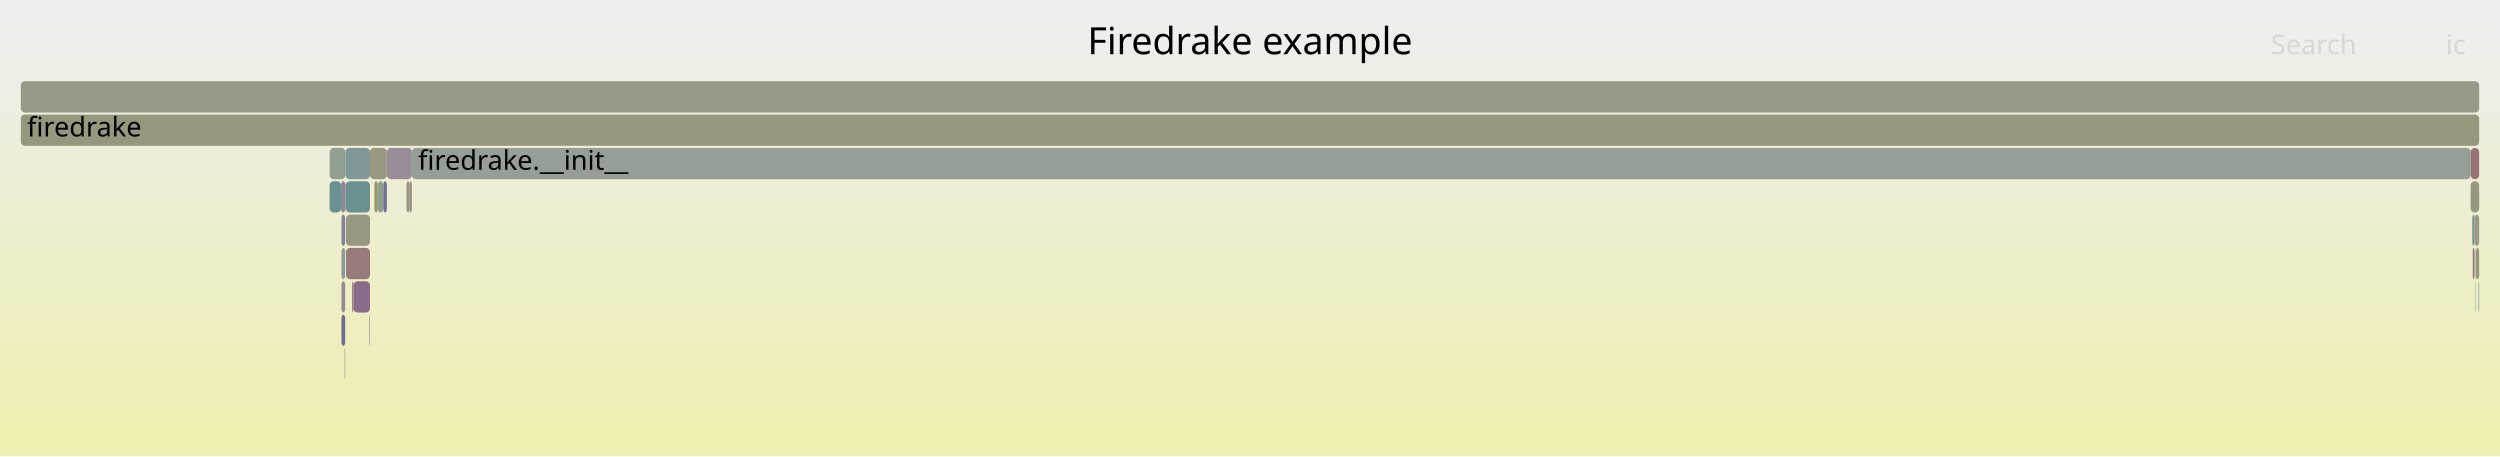
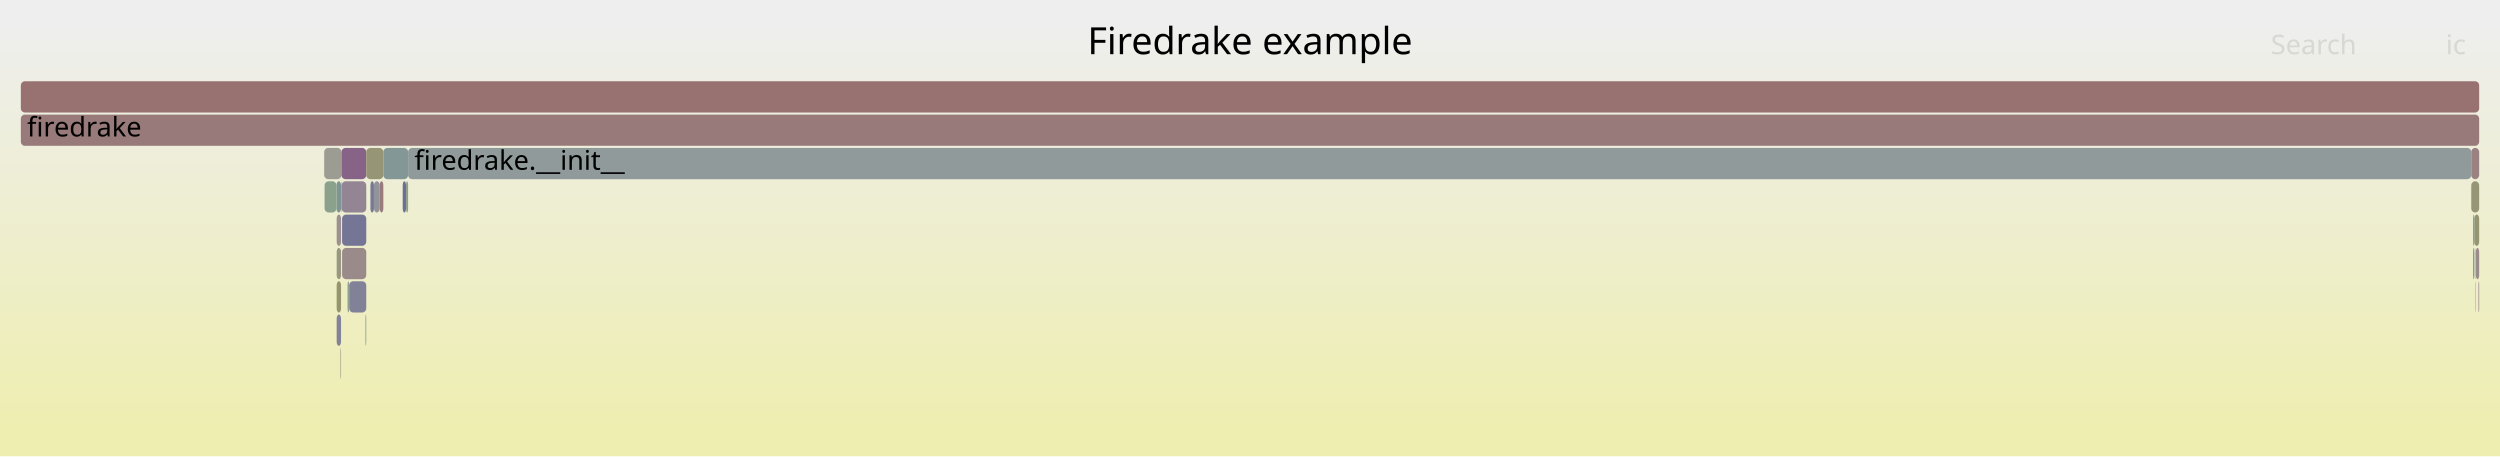
<svg xmlns="http://www.w3.org/2000/svg" version="1.1" width="1200" height="219" viewBox="0 0 1200 219">
  <defs>
    <linearGradient id="background" y1="0" y2="1" x1="0" x2="0">
      <stop stop-color="#eeeeee" offset="5%" />
      <stop stop-color="#eeeeb0" offset="95%" />
    </linearGradient>
  </defs>
  <style type="text/css">
	text { font-family:Verdana; font-size:13px; fill:rgb(0,0,0); }
	#search, #ignorecase { opacity:0.1; cursor:pointer; }
	#search:hover, #search.show, #ignorecase:hover, #ignorecase.show { opacity:1; }
	#subtitle { text-anchor:middle; font-color:rgb(160,160,160); }
	#title { text-anchor:middle; font-size:18px}
	#unzoom { cursor:pointer; }
	#frames &gt; *:hover { stroke:black; stroke-width:0.5; cursor:pointer; }
	.hide { display:none; }
	.parent { opacity:0.5; }
</style>
  <rect x="0.0" y="0" width="1200.0" height="219.0" fill="url(#background)" />
  <text id="title" x="600.00" y="26">Firedrake example</text>
  <text id="details" x="10.00" y="201"> </text>
  <text id="unzoom" x="10.00" y="26" class="hide">Reset Zoom</text>
  <text id="search" x="1090.00" y="26">Search</text>
  <text id="ignorecase" x="1174.00" y="26">ic</text>
  <text id="matched" x="1090.00" y="201"> </text>
  <g id="frames">
    <g>
-       <rect x="181.3" y="87" width="2.7" height="15.0" fill="rgb(139.466,161.017,139.466)" rx="2" ry="2" />
-       <text x="184.27" y="97.5" />
+       <rect x="1186.2" y="71" width="3.8" height="15.0" fill="rgb(154.383,130.268,130.268)" rx="2" ry="2" />
+       <text x="1189.21" y="81.5" />
    </g>
    <g>
-       <rect x="165.7" y="87" width="0.1" height="15.0" fill="rgb(114.253,114.253,149.533)" rx="2" ry="2" />
-       <text x="168.69" y="97.5" />
+       <rect x="175.4" y="151" width="0.4" height="15.0" fill="rgb(145.243,160.077,145.243)" rx="2" ry="2" />
+       <text x="178.37" y="161.5" />
    </g>
    <g>
-       <rect x="1189.7" y="135" width="0.3" height="15.0" fill="rgb(138.432,152.927,152.927)" rx="2" ry="2" />
-       <text x="1192.75" y="145.5" />
+       <rect x="163.9" y="87" width="0.1" height="15.0" fill="rgb(153.502,123.515,123.515)" rx="2" ry="2" />
+       <text x="166.87" y="97.5" />
    </g>
    <g>
-       <rect x="179.7" y="87" width="1.6" height="15.0" fill="rgb(148.074,148.074,109.896)" rx="2" ry="2" />
-       <text x="182.69" y="97.5" />
+       <rect x="193.3" y="87" width="1.6" height="15.0" fill="rgb(110.209,110.209,148.75)" rx="2" ry="2" />
+       <text x="196.25" y="97.5" />
    </g>
    <g>
-       <rect x="169.0" y="135" width="0.7" height="15.0" fill="rgb(153.016,119.791,119.791)" rx="2" ry="2" />
-       <text x="171.96" y="145.5" />
+       <rect x="161.6" y="103" width="2.1" height="15.0" fill="rgb(156.151,143.822,143.822)" rx="2" ry="2" />
+       <text x="164.65" y="113.5" />
    </g>
    <g>
-       <rect x="1186.7" y="103" width="1.1" height="15.0" fill="rgb(118.51,147.762,147.762)" rx="2" ry="2" />
-       <text x="1189.75" y="113.5" />
+       <rect x="164.2" y="103" width="11.6" height="15.0" fill="rgb(117.283,117.283,150.119)" rx="2" ry="2" />
+       <text x="167.22" y="113.5" />
    </g>
    <g>
-       <rect x="163.9" y="103" width="1.8" height="15.0" fill="rgb(130.966,130.966,152.768)" rx="2" ry="2" />
-       <text x="166.85" y="113.5" />
-     </g>
-     <g>
-       <rect x="1185.9" y="87" width="4.1" height="15.0" fill="rgb(151.24,151.24,125.242)" rx="2" ry="2" />
-       <text x="1188.88" y="97.5" />
-     </g>
-     <g>
-       <rect x="10.0" y="55" width="1180.0" height="15.0" fill="rgb(151.236,151.236,125.219)" rx="2" ry="2" />
+       <rect x="10.0" y="55" width="1180.0" height="15.0" fill="rgb(153.305,122.001,122.001)" rx="2" ry="2" />
      <text x="13.00" y="65.5">firedrake</text>
    </g>
    <g>
-       <rect x="1188.4" y="119" width="1.6" height="15.0" fill="rgb(151.129,151.129,124.704)" rx="2" ry="2" />
-       <text x="1191.40" y="129.5" />
+       <rect x="155.6" y="71" width="8.3" height="15.0" fill="rgb(155.77,155.77,147.191)" rx="2" ry="2" />
+       <text x="158.64" y="81.5" />
    </g>
    <g>
-       <rect x="163.9" y="151" width="1.8" height="15.0" fill="rgb(108.689,108.689,148.456)" rx="2" ry="2" />
-       <text x="166.85" y="161.5" />
+       <rect x="1186.2" y="87" width="3.8" height="15.0" fill="rgb(149.862,149.862,118.563)" rx="2" ry="2" />
+       <text x="1189.21" y="97.5" />
    </g>
    <g>
-       <rect x="163.7" y="87" width="2.0" height="15.0" fill="rgb(137.335,137.335,154)" rx="2" ry="2" />
-       <text x="166.72" y="97.5" />
+       <rect x="179.5" y="87" width="2.8" height="15.0" fill="rgb(147.365,147.365,155.942)" rx="2" ry="2" />
+       <text x="182.46" y="97.5" />
    </g>
    <g>
-       <rect x="163.9" y="119" width="1.8" height="15.0" fill="rgb(140.667,153.506,153.506)" rx="2" ry="2" />
-       <text x="166.85" y="129.5" />
+       <rect x="163.4" y="167" width="0.3" height="15.0" fill="rgb(153.188,153.188,134.68)" rx="2" ry="2" />
+       <text x="166.35" y="177.5" />
    </g>
    <g>
-       <rect x="185.7" y="71" width="12.0" height="15.0" fill="rgb(151.096,140.309,151.096)" rx="2" ry="2" />
-       <text x="188.71" y="81.5" />
+       <rect x="161.5" y="87" width="2.2" height="15.0" fill="rgb(124.857,149.407,149.407)" rx="2" ry="2" />
+       <text x="164.49" y="97.5" />
    </g>
    <g>
-       <rect x="197.7" y="71" width="988.2" height="15.0" fill="rgb(149.299,159.416,149.299)" rx="2" ry="2" />
-       <text x="200.67" y="81.5">firedrake.__init__</text>
+       <rect x="161.6" y="151" width="2.1" height="15.0" fill="rgb(129.901,129.901,152.562)" rx="2" ry="2" />
+       <text x="164.65" y="161.5" />
    </g>
    <g>
-       <rect x="10.0" y="39" width="1180.0" height="15.0" fill="rgb(153.238,153.238,134.922)" rx="2" ry="2" />
+       <rect x="194.9" y="87" width="1.0" height="15.0" fill="rgb(139.957,160.937,139.957)" rx="2" ry="2" />
+       <text x="197.95" y="97.5" />
+     </g>
+     <g>
+       <rect x="155.8" y="87" width="5.7" height="15.0" fill="rgb(139.027,161.089,139.027)" rx="2" ry="2" />
+       <text x="158.81" y="97.5" />
+     </g>
+     <g>
+       <rect x="167.6" y="135" width="8.2" height="15.0" fill="rgb(129.438,129.438,152.472)" rx="2" ry="2" />
+       <text x="170.56" y="145.5" />
+     </g>
+     <g>
+       <rect x="163.9" y="71" width="11.9" height="15.0" fill="rgb(134.843,98.659,134.843)" rx="2" ry="2" />
+       <text x="166.87" y="81.5" />
+     </g>
+     <g>
+       <rect x="175.8" y="71" width="8.2" height="15.0" fill="rgb(149.762,149.762,118.078)" rx="2" ry="2" />
+       <text x="178.76" y="81.5" />
+     </g>
+     <g>
+       <rect x="164.0" y="87" width="11.8" height="15.0" fill="rgb(148.334,133.23,148.334)" rx="2" ry="2" />
+       <text x="167.03" y="97.5" />
+     </g>
+     <g>
+       <rect x="177.8" y="87" width="1.7" height="15.0" fill="rgb(120.25,120.25,150.694)" rx="2" ry="2" />
+       <text x="180.79" y="97.5" />
+     </g>
+     <g>
+       <rect x="195.9" y="71" width="990.3" height="15.0" fill="rgb(144.309,154.45,154.45)" rx="2" ry="2" />
+       <text x="198.92" y="81.5">firedrake.__init__</text>
+     </g>
+     <g>
+       <rect x="1188.2" y="119" width="0.2" height="15.0" fill="rgb(153.556,153.556,136.465)" rx="2" ry="2" />
+       <text x="1191.19" y="129.5" />
+     </g>
+     <g>
+       <rect x="10.0" y="39" width="1180.0" height="15.0" fill="rgb(152.176,113.346,113.346)" rx="2" ry="2" />
      <text x="13.00" y="49.5" />
    </g>
    <g>
-       <rect x="177.3" y="151" width="0.3" height="15.0" fill="rgb(152.52,143.958,152.52)" rx="2" ry="2" />
-       <text x="180.27" y="161.5" />
+       <rect x="163.7" y="87" width="0.2" height="15.0" fill="rgb(155.429,138.288,138.288)" rx="2" ry="2" />
+       <text x="166.68" y="97.5" />
    </g>
    <g>
-       <rect x="165.8" y="87" width="0.2" height="15.0" fill="rgb(152.005,112.041,112.041)" rx="2" ry="2" />
-       <text x="168.82" y="97.5" />
+       <rect x="182.3" y="87" width="1.7" height="15.0" fill="rgb(153.491,123.432,123.432)" rx="2" ry="2" />
+       <text x="185.34" y="97.5" />
    </g>
    <g>
-       <rect x="1186.9" y="119" width="0.9" height="15.0" fill="rgb(153.177,121.026,121.026)" rx="2" ry="2" />
-       <text x="1189.92" y="129.5" />
+       <rect x="1188.2" y="135" width="0.2" height="15.0" fill="rgb(153.535,153.535,136.361)" rx="2" ry="2" />
+       <text x="1191.19" y="145.5" />
    </g>
    <g>
-       <rect x="1188.2" y="135" width="0.2" height="15.0" fill="rgb(139.073,161.081,139.073)" rx="2" ry="2" />
-       <text x="1191.21" y="145.5" />
+       <rect x="161.6" y="119" width="2.1" height="15.0" fill="rgb(151.936,151.936,128.611)" rx="2" ry="2" />
+       <text x="164.65" y="129.5" />
    </g>
    <g>
-       <rect x="196.7" y="87" width="1.0" height="15.0" fill="rgb(155.788,141.038,141.038)" rx="2" ry="2" />
-       <text x="199.70" y="97.5" />
+       <rect x="1187.7" y="103" width="2.3" height="15.0" fill="rgb(149.016,149.016,114.464)" rx="2" ry="2" />
+       <text x="1190.71" y="113.5" />
    </g>
    <g>
-       <rect x="163.9" y="135" width="1.8" height="15.0" fill="rgb(150.378,138.468,150.378)" rx="2" ry="2" />
-       <text x="166.85" y="145.5" />
+       <rect x="1187.1" y="103" width="0.6" height="15.0" fill="rgb(125.074,149.464,149.464)" rx="2" ry="2" />
+       <text x="1190.13" y="113.5" />
    </g>
    <g>
-       <rect x="158.2" y="87" width="5.5" height="15.0" fill="rgb(106.05,144.531,144.531)" rx="2" ry="2" />
-       <text x="161.20" y="97.5" />
+       <rect x="164.2" y="119" width="11.6" height="15.0" fill="rgb(155.397,138.045,138.045)" rx="2" ry="2" />
+       <text x="167.22" y="129.5" />
    </g>
    <g>
-       <rect x="166.1" y="103" width="11.5" height="15.0" fill="rgb(152.37,152.37,130.715)" rx="2" ry="2" />
-       <text x="169.14" y="113.5" />
+       <rect x="1188.4" y="119" width="1.6" height="15.0" fill="rgb(155.572,139.388,139.388)" rx="2" ry="2" />
+       <text x="1191.39" y="129.5" />
    </g>
    <g>
-       <rect x="184.0" y="87" width="1.7" height="15.0" fill="rgb(113.174,113.174,149.324)" rx="2" ry="2" />
-       <text x="187.00" y="97.5" />
+       <rect x="184.0" y="71" width="11.9" height="15.0" fill="rgb(132.232,151.319,151.319)" rx="2" ry="2" />
+       <text x="187.04" y="81.5" />
    </g>
    <g>
-       <rect x="1188.2" y="119" width="0.2" height="15.0" fill="rgb(139.707,160.978,139.707)" rx="2" ry="2" />
-       <text x="1191.21" y="129.5" />
+       <rect x="1189.7" y="135" width="0.3" height="15.0" fill="rgb(141.672,116.159,141.672)" rx="2" ry="2" />
+       <text x="1192.74" y="145.5" />
    </g>
    <g>
-       <rect x="195.1" y="87" width="1.6" height="15.0" fill="rgb(151.171,151.171,124.904)" rx="2" ry="2" />
-       <text x="198.14" y="97.5" />
+       <rect x="161.6" y="135" width="2.1" height="15.0" fill="rgb(147.793,147.793,108.535)" rx="2" ry="2" />
+       <text x="164.65" y="145.5" />
    </g>
    <g>
-       <rect x="169.7" y="135" width="7.9" height="15.0" fill="rgb(138.448,107.898,138.448)" rx="2" ry="2" />
-       <text x="172.70" y="145.5" />
+       <rect x="1187.1" y="119" width="0.6" height="15.0" fill="rgb(116.071,147.13,147.13)" rx="2" ry="2" />
+       <text x="1190.13" y="129.5" />
    </g>
    <g>
-       <rect x="1187.8" y="103" width="2.2" height="15.0" fill="rgb(153.581,153.581,136.586)" rx="2" ry="2" />
-       <text x="1190.76" y="113.5" />
-     </g>
-     <g>
-       <rect x="177.6" y="71" width="8.1" height="15.0" fill="rgb(151.777,151.777,127.844)" rx="2" ry="2" />
-       <text x="180.62" y="81.5" />
-     </g>
-     <g>
-       <rect x="165.4" y="167" width="0.3" height="15.0" fill="rgb(156.796,148.769,148.769)" rx="2" ry="2" />
-       <text x="168.37" y="177.5" />
-     </g>
-     <g>
-       <rect x="158.2" y="71" width="7.6" height="15.0" fill="rgb(143.565,160.35,143.565)" rx="2" ry="2" />
-       <text x="161.20" y="81.5" />
-     </g>
-     <g>
-       <rect x="166.1" y="119" width="11.5" height="15.0" fill="rgb(153.307,122.017,122.017)" rx="2" ry="2" />
-       <text x="169.14" y="129.5" />
-     </g>
-     <g>
-       <rect x="166.0" y="87" width="11.6" height="15.0" fill="rgb(106.891,144.749,144.749)" rx="2" ry="2" />
-       <text x="168.96" y="97.5" />
-     </g>
-     <g>
-       <rect x="1185.9" y="71" width="4.1" height="15.0" fill="rgb(152.562,116.308,116.308)" rx="2" ry="2" />
-       <text x="1188.88" y="81.5" />
-     </g>
-     <g>
-       <rect x="165.8" y="71" width="11.8" height="15.0" fill="rgb(129.483,150.607,150.607)" rx="2" ry="2" />
-       <text x="168.82" y="81.5" />
+       <rect x="166.8" y="135" width="0.8" height="15.0" fill="rgb(144.776,160.153,144.776)" rx="2" ry="2" />
+       <text x="169.83" y="145.5" />
    </g>
  </g>
</svg>
